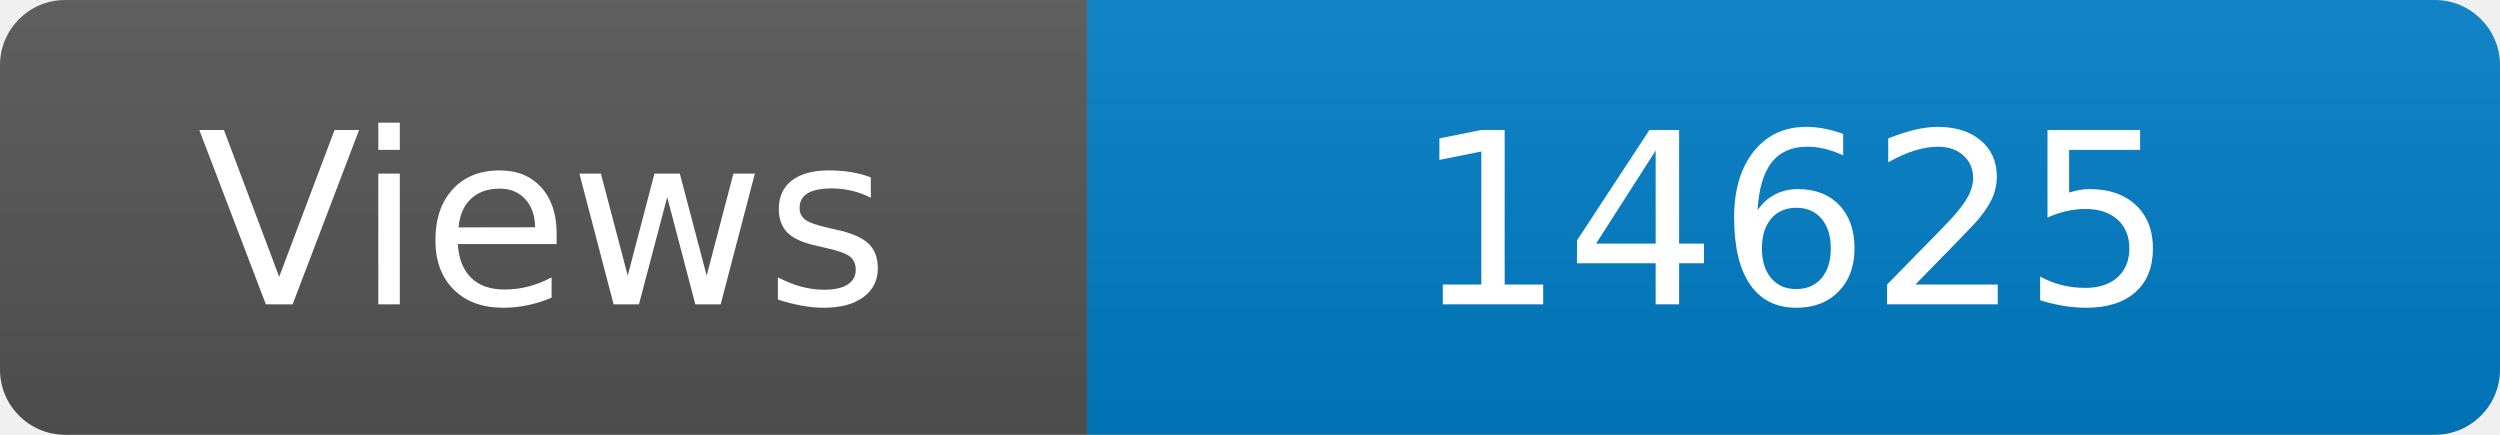
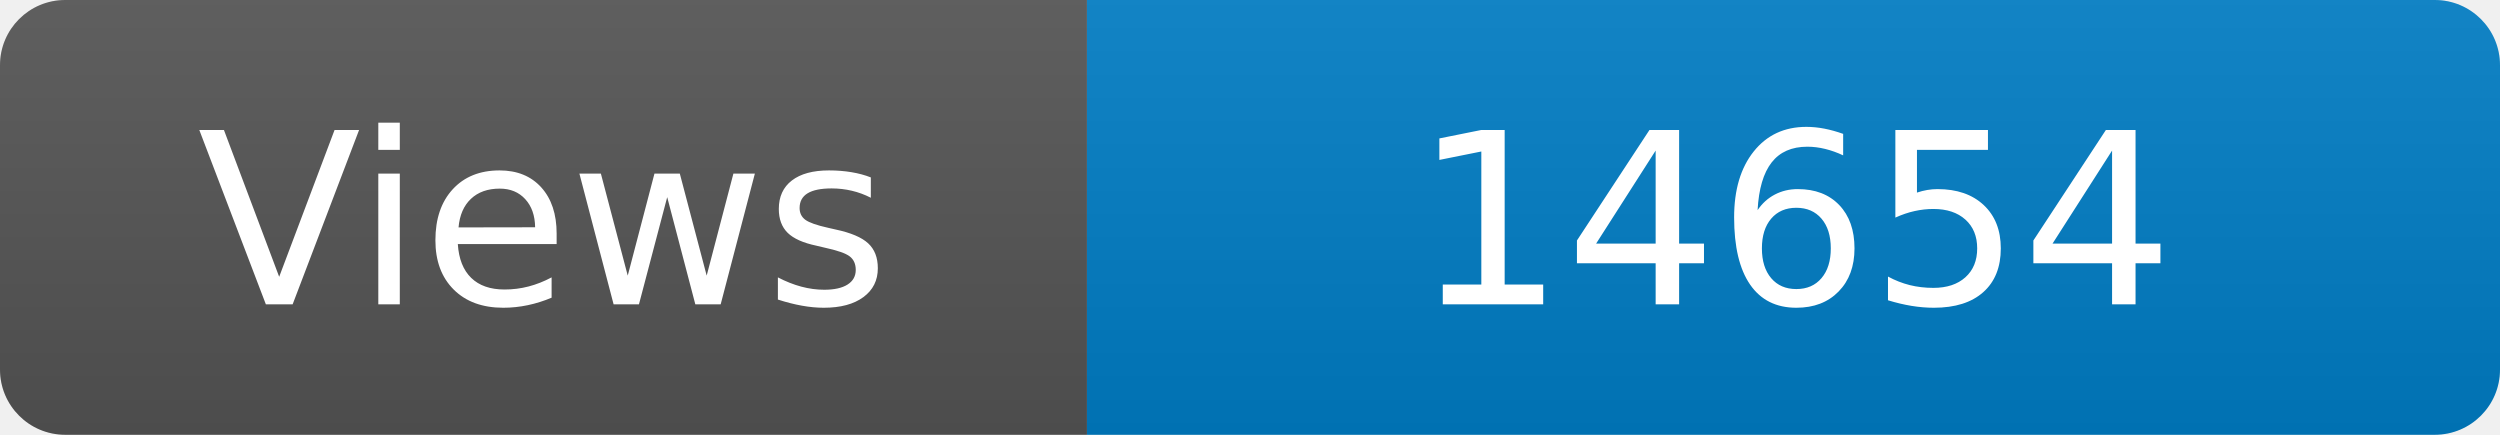
<svg xmlns="http://www.w3.org/2000/svg" width="115" height="20" role="img" aria-label="Maintained?: yes">
  <linearGradient id="s" x2="0" y2="100%">
    <stop offset="0" stop-color="#bbb" stop-opacity=".1" />
    <stop offset="1" stop-opacity=".1" />
  </linearGradient>
  <clipPath id="r">
    <rect width="115" height="20" rx="3" fill="#fff" />
  </clipPath>
  <g clip-path="url(#r)">
    <rect width="50" height="20" fill="#555" />
    <rect x="50" width="160" height="20" fill="#007ec6" />
    <rect width="115" height="20" fill="url(#s)" />
  </g>
  <g fill="#fff" text-anchor="middle" font-family="Verdana,Geneva,DejaVu Sans,sans-serif" font-size="110">
    <text x="250" y="140" transform="scale(.1)" fill="#fff">Views</text>
-     <text x="825" y="140" transform="scale(.1)" fill="#fff">14625</text>
+     <text x="825" y="140" transform="scale(.1)" fill="#fff">14654</text>
  </g>
</svg>
